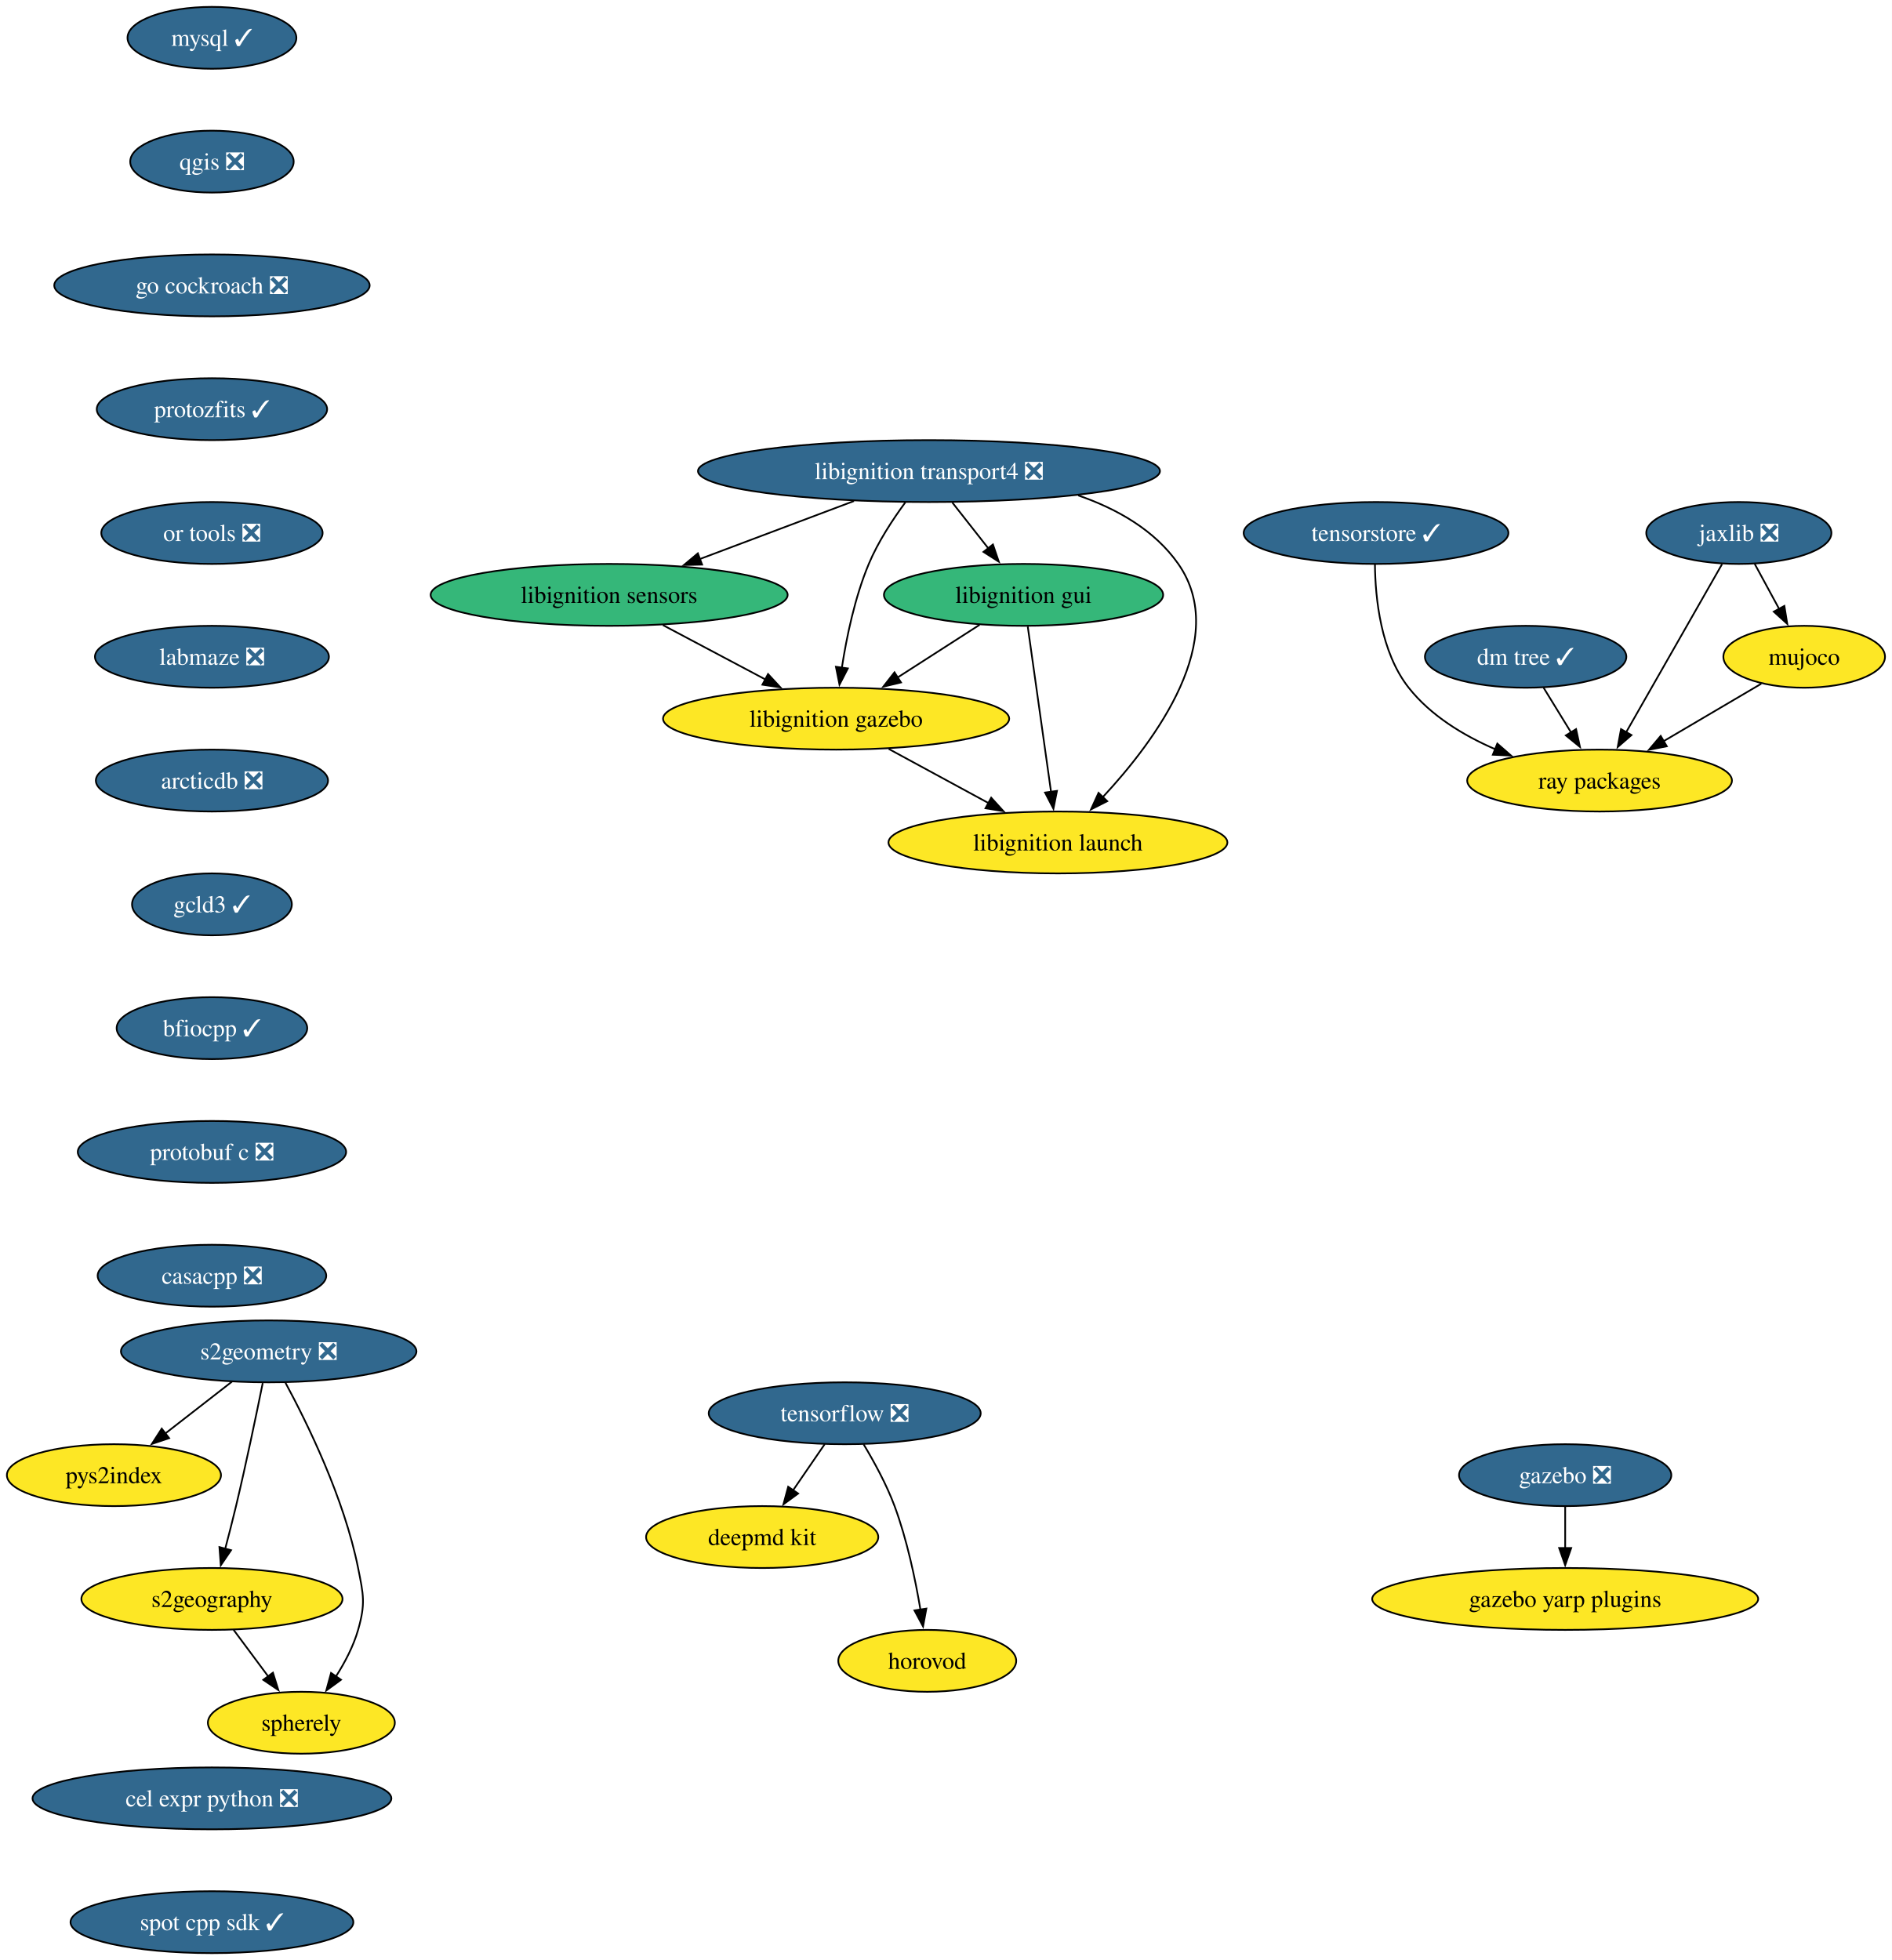
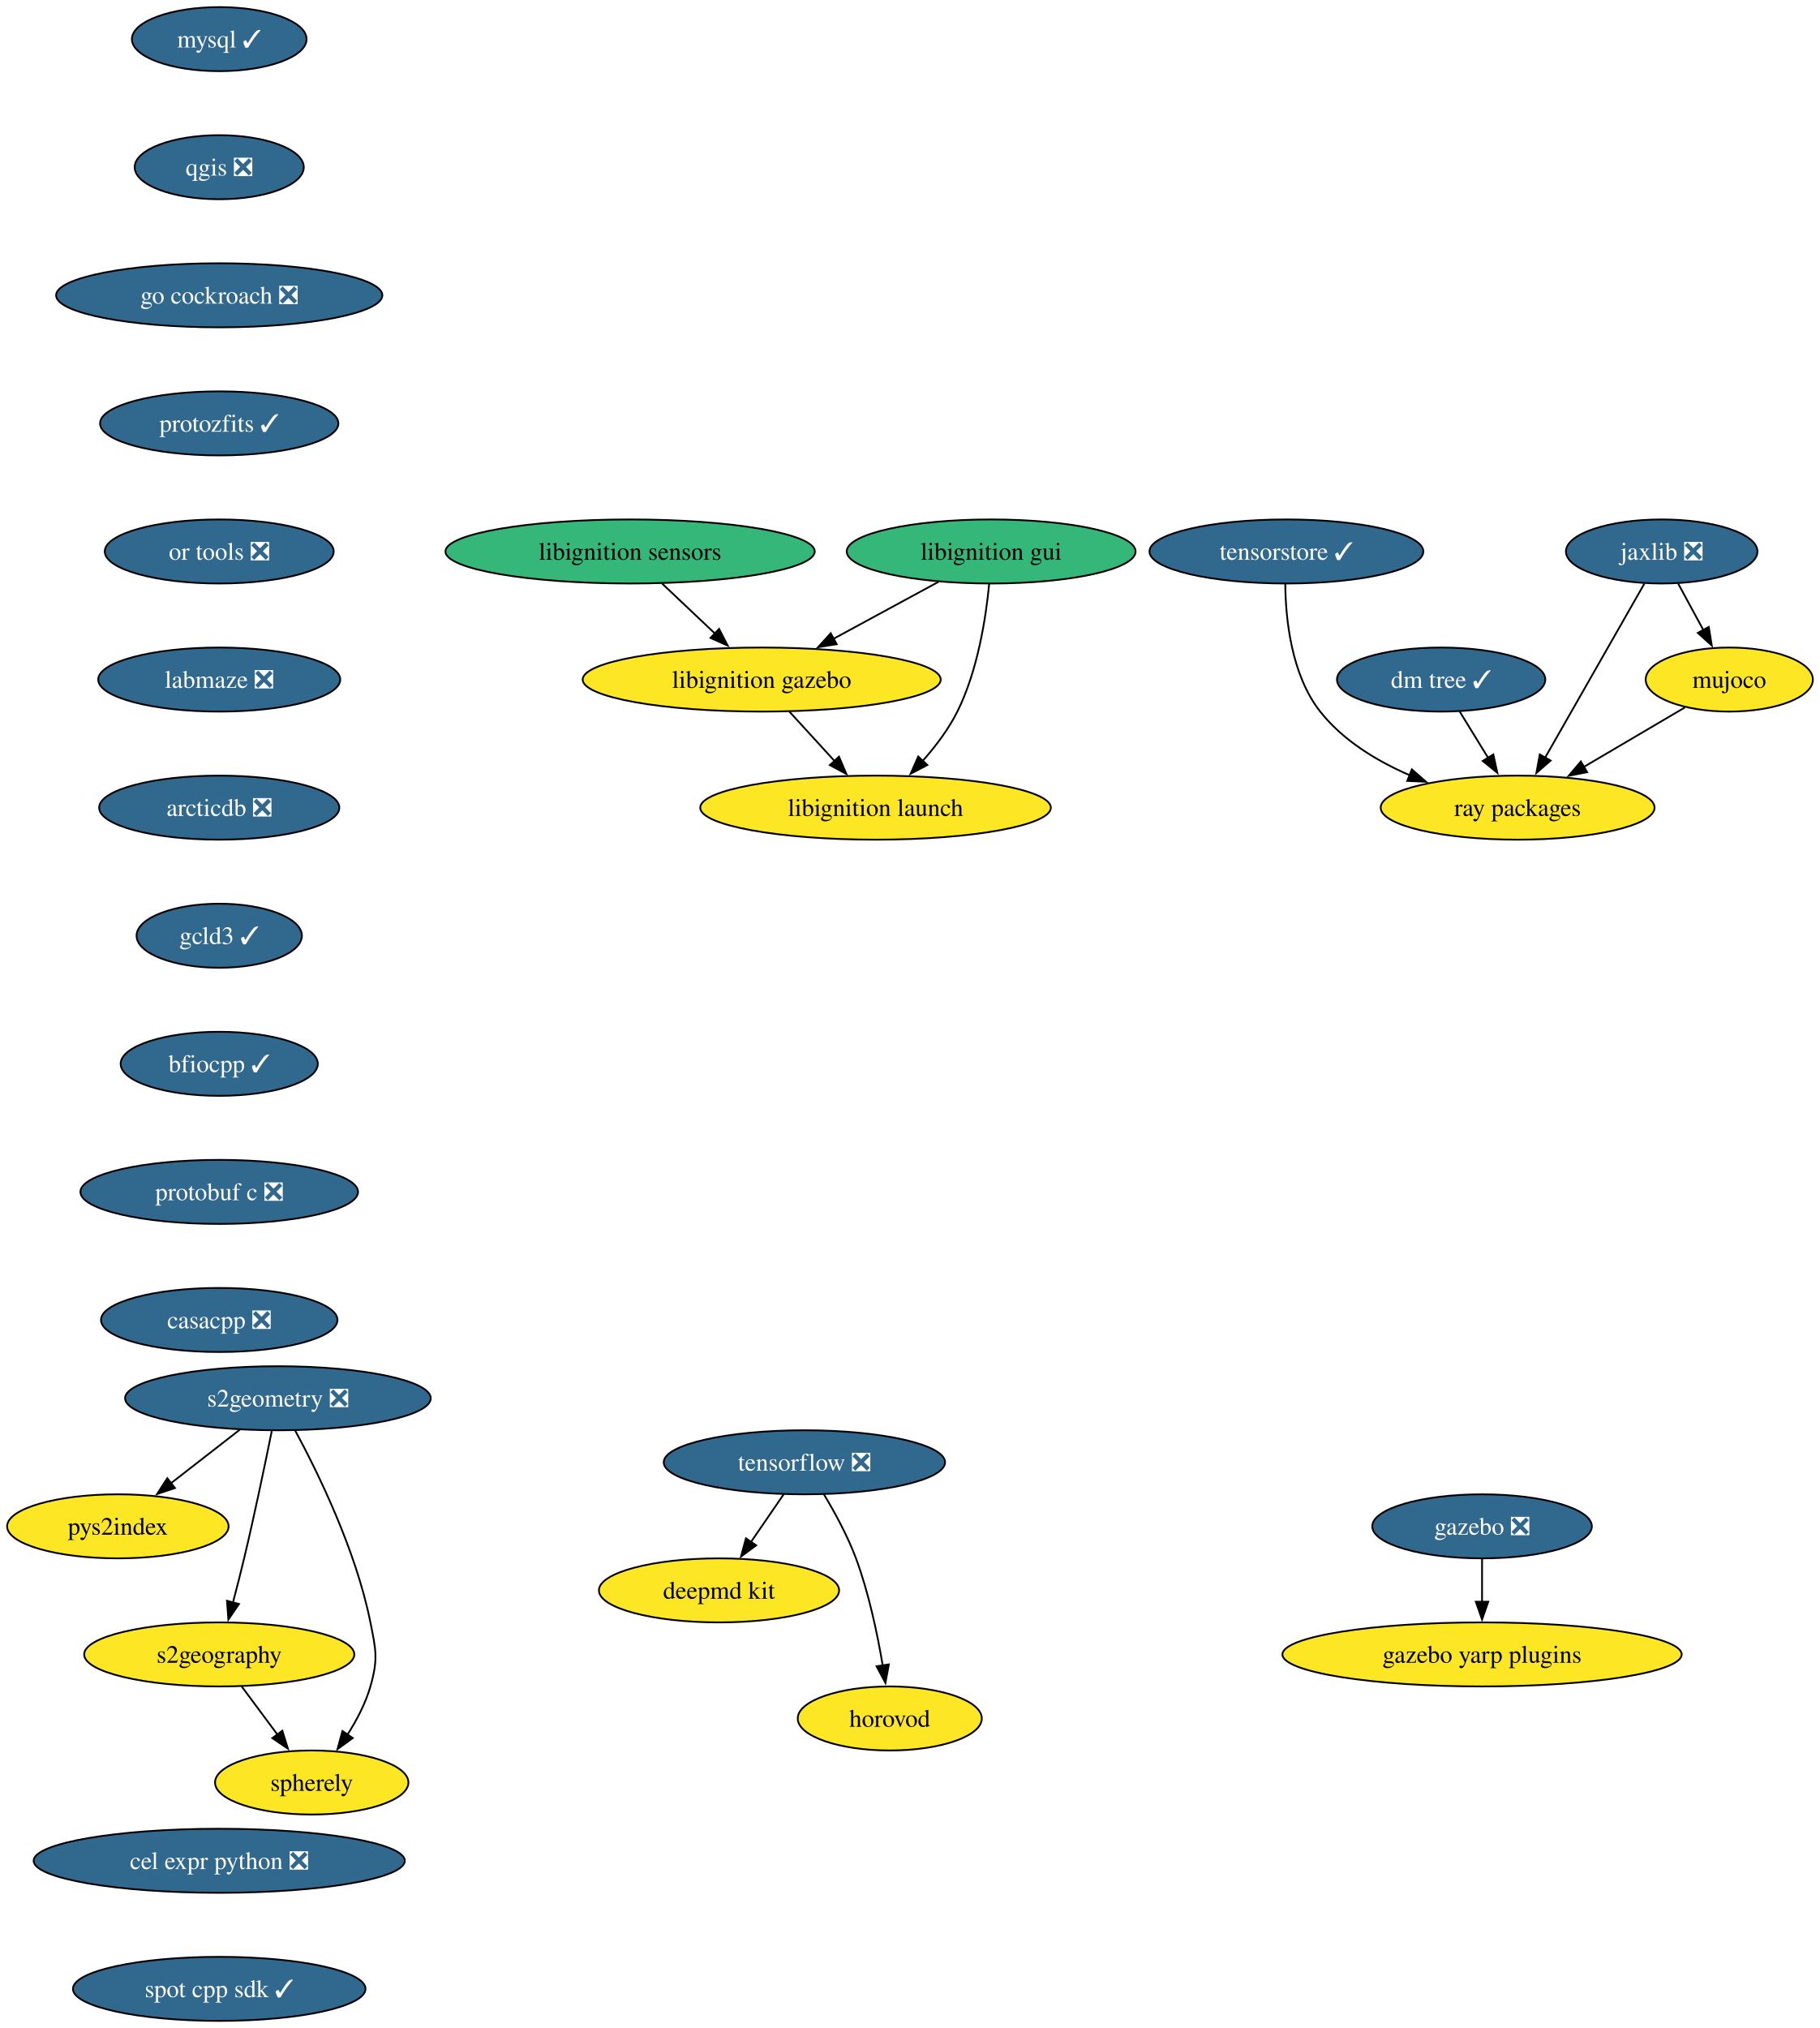
- <svg xmlns="http://www.w3.org/2000/svg" xmlns:xlink="http://www.w3.org/1999/xlink" width="1100pt" height="1140pt" viewBox="0.00 0.00 1100.00 1140.00">
+ <svg xmlns="http://www.w3.org/2000/svg" xmlns:xlink="http://www.w3.org/1999/xlink" width="1023pt" height="1140pt" viewBox="0.00 0.00 1023.00 1140.00">
  <g id="graph0" class="graph" transform="scale(1 1) rotate(0) translate(4 1136)">
-     <polygon fill="white" stroke="none" points="-4,4 -4,-1136 1096.26,-1136 1096.26,4 -4,4" />
+     <polygon fill="white" stroke="none" points="-4,4 -4,-1136 1019.26,-1136 1019.26,4 -4,4" />
    <g id="node1" class="node">
      <g id="a_node1">
        <a xlink:href="https://github.com/conda-forge/mysql-feedstock/pull/124" xlink:title="mysql ✓">
          <ellipse fill="#31688e" stroke="black" cx="119.26" cy="-1114" rx="49.1" ry="18" />
          <text xml:space="preserve" text-anchor="middle" x="119.26" y="-1109.33" font-family="Times,serif" font-size="14.00" fill="white">mysql ✓</text>
        </a>
      </g>
    </g>
    <g id="node2" class="node">
      <g id="a_node2">
        <a xlink:href="https://github.com/conda-forge/qgis-feedstock/pull/601" xlink:title="qgis ❎">
          <ellipse fill="#31688e" stroke="black" cx="119.26" cy="-1042" rx="47.53" ry="18" />
          <text xml:space="preserve" text-anchor="middle" x="119.26" y="-1037.33" font-family="Times,serif" font-size="14.00" fill="white">qgis ❎</text>
        </a>
      </g>
    </g>
    <g id="node3" class="node">
      <g id="a_node3">
        <a xlink:href="https://github.com/conda-forge/go-cockroach-feedstock/pull/42" xlink:title="go cockroach ❎">
          <ellipse fill="#31688e" stroke="black" cx="119.26" cy="-970" rx="91.72" ry="18" />
          <text xml:space="preserve" text-anchor="middle" x="119.26" y="-965.33" font-family="Times,serif" font-size="14.00" fill="white">go cockroach ❎</text>
        </a>
      </g>
    </g>
-     <g id="node17" class="node">
-       <g id="a_node17">
+     <g id="node12" class="node">
+       <g id="a_node12">
        <a xlink:href="https://github.com/conda-forge/protozfits-feedstock/pull/67" xlink:title="protozfits ✓">
          <ellipse fill="#31688e" stroke="black" cx="119.26" cy="-898" rx="66.99" ry="18" />
          <text xml:space="preserve" text-anchor="middle" x="119.26" y="-893.33" font-family="Times,serif" font-size="14.00" fill="white">protozfits ✓</text>
        </a>
      </g>
    </g>
    <g id="node4" class="node">
      <g id="a_node4">
        <a xlink:href="https://github.com/conda-forge/tensorflow-feedstock/pull/494" xlink:title="tensorflow ❎">
-           <ellipse fill="#31688e" stroke="black" cx="487.26" cy="-314" rx="79.09" ry="18" />
-           <text xml:space="preserve" text-anchor="middle" x="487.26" y="-309.32" font-family="Times,serif" font-size="14.00" fill="white">tensorflow ❎</text>
+           <ellipse fill="#31688e" stroke="black" cx="448.26" cy="-314" rx="79.09" ry="18" />
+           <text xml:space="preserve" text-anchor="middle" x="448.26" y="-309.32" font-family="Times,serif" font-size="14.00" fill="white">tensorflow ❎</text>
        </a>
      </g>
    </g>
    <g id="node5" class="node">
      <g id="a_node5">
        <a xlink:href="https://github.com/conda-forge/deepmd-kit-feedstock" xlink:title="deepmd kit">
-           <ellipse fill="#fde725" stroke="black" cx="439.26" cy="-242" rx="67.52" ry="18" />
-           <text xml:space="preserve" text-anchor="middle" x="439.26" y="-237.32" font-family="Times,serif" font-size="14.00">deepmd kit</text>
+           <ellipse fill="#fde725" stroke="black" cx="400.26" cy="-242" rx="67.52" ry="18" />
+           <text xml:space="preserve" text-anchor="middle" x="400.26" y="-237.32" font-family="Times,serif" font-size="14.00">deepmd kit</text>
        </a>
      </g>
    </g>
    <g id="edge3" class="edge">
-       <path fill="none" stroke="black" d="M475.64,-296.05C470.09,-287.97 463.34,-278.12 457.16,-269.11" />
-       <polygon fill="black" stroke="black" points="460.17,-267.31 451.62,-261.04 454.39,-271.26 460.17,-267.31" />
+       <path fill="none" stroke="black" d="M436.64,-296.05C431.09,-287.97 424.34,-278.12 418.16,-269.11" />
+       <polygon fill="black" stroke="black" points="421.17,-267.31 412.62,-261.04 415.39,-271.26 421.17,-267.31" />
    </g>
    <g id="node6" class="node">
      <g id="a_node6">
        <a xlink:href="https://github.com/conda-forge/horovod-feedstock" xlink:title="horovod">
-           <ellipse fill="#fde725" stroke="black" cx="535.26" cy="-170" rx="51.74" ry="18" />
-           <text xml:space="preserve" text-anchor="middle" x="535.26" y="-165.32" font-family="Times,serif" font-size="14.00">horovod</text>
+           <ellipse fill="#fde725" stroke="black" cx="496.26" cy="-170" rx="51.74" ry="18" />
+           <text xml:space="preserve" text-anchor="middle" x="496.26" y="-165.32" font-family="Times,serif" font-size="14.00">horovod</text>
        </a>
      </g>
    </g>
    <g id="edge4" class="edge">
-       <path fill="none" stroke="black" d="M498.25,-295.94C504.33,-285.84 511.58,-272.59 516.26,-260 523.49,-240.5 528.31,-217.53 531.29,-199.8" />
-       <polygon fill="black" stroke="black" points="534.74,-200.4 532.82,-189.98 527.82,-199.32 534.74,-200.4" />
+       <path fill="none" stroke="black" d="M459.25,-295.94C465.33,-285.84 472.58,-272.59 477.26,-260 484.49,-240.5 489.31,-217.53 492.29,-199.8" />
+       <polygon fill="black" stroke="black" points="495.74,-200.4 493.82,-189.98 488.82,-199.32 495.74,-200.4" />
    </g>
    <g id="node7" class="node">
      <g id="a_node7">
        <a xlink:href="https://github.com/conda-forge/jaxlib-feedstock/pull/349" xlink:title="jaxlib ❎">
-           <ellipse fill="#31688e" stroke="black" cx="1007.26" cy="-826" rx="53.84" ry="18" />
-           <text xml:space="preserve" text-anchor="middle" x="1007.26" y="-821.33" font-family="Times,serif" font-size="14.00" fill="white">jaxlib ❎</text>
+           <ellipse fill="#31688e" stroke="black" cx="930.26" cy="-826" rx="53.84" ry="18" />
+           <text xml:space="preserve" text-anchor="middle" x="930.26" y="-821.33" font-family="Times,serif" font-size="14.00" fill="white">jaxlib ❎</text>
        </a>
      </g>
    </g>
    <g id="node8" class="node">
      <g id="a_node8">
        <a xlink:href="https://github.com/conda-forge/ray-packages-feedstock" xlink:title="ray packages">
-           <ellipse fill="#fde725" stroke="black" cx="926.26" cy="-682" rx="76.99" ry="18" />
-           <text xml:space="preserve" text-anchor="middle" x="926.26" y="-677.33" font-family="Times,serif" font-size="14.00">ray packages</text>
+           <ellipse fill="#fde725" stroke="black" cx="849.26" cy="-682" rx="76.99" ry="18" />
+           <text xml:space="preserve" text-anchor="middle" x="849.26" y="-677.33" font-family="Times,serif" font-size="14.00">ray packages</text>
        </a>
      </g>
    </g>
    <g id="edge5" class="edge">
-       <path fill="none" stroke="black" d="M997.49,-807.87C983.62,-783.56 958.1,-738.82 941.67,-710.01" />
-       <polygon fill="black" stroke="black" points="944.81,-708.46 936.81,-701.5 938.73,-711.92 944.81,-708.46" />
+       <path fill="none" stroke="black" d="M920.49,-807.87C906.62,-783.56 881.1,-738.82 864.67,-710.01" />
+       <polygon fill="black" stroke="black" points="867.81,-708.46 859.81,-701.5 861.73,-711.92 867.81,-708.46" />
    </g>
    <g id="node9" class="node">
      <g id="a_node9">
        <a xlink:href="https://github.com/conda-forge/mujoco-feedstock" xlink:title="mujoco">
-           <ellipse fill="#fde725" stroke="black" cx="1045.26" cy="-754" rx="47" ry="18" />
-           <text xml:space="preserve" text-anchor="middle" x="1045.26" y="-749.33" font-family="Times,serif" font-size="14.00">mujoco</text>
+           <ellipse fill="#fde725" stroke="black" cx="968.26" cy="-754" rx="47" ry="18" />
+           <text xml:space="preserve" text-anchor="middle" x="968.26" y="-749.33" font-family="Times,serif" font-size="14.00">mujoco</text>
        </a>
      </g>
    </g>
    <g id="edge6" class="edge">
-       <path fill="none" stroke="black" d="M1016.46,-808.05C1020.75,-800.14 1025.96,-790.54 1030.77,-781.69" />
-       <polygon fill="black" stroke="black" points="1033.73,-783.58 1035.42,-773.12 1027.57,-780.24 1033.73,-783.58" />
+       <path fill="none" stroke="black" d="M939.46,-808.05C943.75,-800.14 948.96,-790.54 953.77,-781.69" />
+       <polygon fill="black" stroke="black" points="956.73,-783.58 958.42,-773.12 950.57,-780.24 956.73,-783.58" />
    </g>
    <g id="edge7" class="edge">
-       <path fill="none" stroke="black" d="M1020.31,-738.33C1003.86,-728.65 982.03,-715.81 963.54,-704.93" />
-       <polygon fill="black" stroke="black" points="965.36,-701.94 954.97,-699.89 961.81,-707.97 965.36,-701.94" />
+       <path fill="none" stroke="black" d="M943.31,-738.33C926.86,-728.65 905.03,-715.81 886.54,-704.93" />
+       <polygon fill="black" stroke="black" points="888.36,-701.94 877.97,-699.89 884.81,-707.97 888.36,-701.94" />
    </g>
    <g id="node10" class="node">
      <g id="a_node10">
-         <a xlink:href="https://github.com/conda-forge/libignition-transport4-feedstock/pull/113" xlink:title="libignition transport4 ❎">
-           <ellipse fill="#31688e" stroke="black" cx="536.26" cy="-862" rx="134.33" ry="18" />
-           <text xml:space="preserve" text-anchor="middle" x="536.26" y="-857.33" font-family="Times,serif" font-size="14.00" fill="white">libignition transport4 ❎</text>
+         <a xlink:href="https://github.com/conda-forge/gazebo-feedstock/pull/267" xlink:title="gazebo ❎">
+           <ellipse fill="#31688e" stroke="black" cx="829.26" cy="-278" rx="61.73" ry="18" />
+           <text xml:space="preserve" text-anchor="middle" x="829.26" y="-273.32" font-family="Times,serif" font-size="14.00" fill="white">gazebo ❎</text>
        </a>
      </g>
    </g>
    <g id="node11" class="node">
      <g id="a_node11">
-         <a xlink:href="https://github.com/conda-forge/libignition-sensors-feedstock" xlink:title="libignition sensors">
-           <ellipse fill="#35b779" stroke="black" cx="350.26" cy="-790" rx="103.82" ry="18" />
-           <text xml:space="preserve" text-anchor="middle" x="350.26" y="-785.33" font-family="Times,serif" font-size="14.00">libignition sensors</text>
+         <a xlink:href="https://github.com/conda-forge/gazebo-yarp-plugins-feedstock" xlink:title="gazebo yarp plugins">
+           <ellipse fill="#fde725" stroke="black" cx="829.26" cy="-206" rx="112.24" ry="18" />
+           <text xml:space="preserve" text-anchor="middle" x="829.26" y="-201.32" font-family="Times,serif" font-size="14.00">gazebo yarp plugins</text>
        </a>
      </g>
    </g>
    <g id="edge8" class="edge">
-       <path fill="none" stroke="black" d="M492.65,-844.59C465.8,-834.48 431.21,-821.47 402.85,-810.79" />
-       <polygon fill="black" stroke="black" points="404.32,-807.61 393.73,-807.36 401.85,-814.16 404.32,-807.61" />
-     </g>
-     <g id="node12" class="node">
-       <g id="a_node12">
-         <a xlink:href="https://github.com/conda-forge/libignition-gui-feedstock" xlink:title="libignition gui">
-           <ellipse fill="#35b779" stroke="black" cx="591.26" cy="-790" rx="81.2" ry="18" />
-           <text xml:space="preserve" text-anchor="middle" x="591.26" y="-785.33" font-family="Times,serif" font-size="14.00">libignition gui</text>
-         </a>
-       </g>
-     </g>
-     <g id="edge9" class="edge">
-       <path fill="none" stroke="black" d="M549.85,-843.7C556.18,-835.64 563.84,-825.89 570.84,-816.98" />
-       <polygon fill="black" stroke="black" points="573.46,-819.32 576.88,-809.29 567.95,-815 573.46,-819.32" />
-     </g>
-     <g id="node13" class="node">
-       <g id="a_node13">
-         <a xlink:href="https://github.com/conda-forge/libignition-gazebo-feedstock" xlink:title="libignition gazebo">
-           <ellipse fill="#fde725" stroke="black" cx="482.26" cy="-718" rx="100.66" ry="18" />
-           <text xml:space="preserve" text-anchor="middle" x="482.26" y="-713.33" font-family="Times,serif" font-size="14.00">libignition gazebo</text>
-         </a>
-       </g>
-     </g>
-     <g id="edge10" class="edge">
-       <path fill="none" stroke="black" d="M522.5,-843.79C515.19,-833.85 506.63,-820.81 501.26,-808 493.17,-788.7 488.36,-765.55 485.61,-747.7" />
-       <polygon fill="black" stroke="black" points="489.08,-747.22 484.22,-737.8 482.14,-748.19 489.08,-747.22" />
-     </g>
-     <g id="node14" class="node">
-       <g id="a_node14">
-         <a xlink:href="https://github.com/conda-forge/libignition-launch-feedstock" xlink:title="libignition launch">
-           <ellipse fill="#fde725" stroke="black" cx="611.26" cy="-646" rx="98.56" ry="18" />
-           <text xml:space="preserve" text-anchor="middle" x="611.26" y="-641.33" font-family="Times,serif" font-size="14.00">libignition launch</text>
-         </a>
-       </g>
-     </g>
-     <g id="edge11" class="edge">
-       <path fill="none" stroke="black" d="M623.04,-847.85C645.65,-840.05 667.51,-827.66 681.26,-808 711.72,-764.43 668.18,-705.5 637.34,-672.36" />
-       <polygon fill="black" stroke="black" points="639.93,-670.01 630.48,-665.21 634.88,-674.85 639.93,-670.01" />
-     </g>
-     <g id="edge12" class="edge">
-       <path fill="none" stroke="black" d="M381.54,-772.41C399.37,-762.95 421.94,-750.99 441.19,-740.78" />
-       <polygon fill="black" stroke="black" points="442.67,-743.96 449.86,-736.18 439.39,-737.77 442.67,-743.96" />
-     </g>
-     <g id="edge13" class="edge">
-       <path fill="none" stroke="black" d="M565.7,-772.59C551.42,-763.42 533.41,-751.85 517.78,-741.81" />
-       <polygon fill="black" stroke="black" points="519.99,-739.07 509.68,-736.61 516.21,-744.96 519.99,-739.07" />
-     </g>
-     <g id="edge14" class="edge">
-       <path fill="none" stroke="black" d="M593.71,-771.59C597.09,-747.61 603.21,-704.14 607.25,-675.42" />
-       <polygon fill="black" stroke="black" points="610.71,-676 608.64,-665.61 603.77,-675.02 610.71,-676" />
-     </g>
-     <g id="edge15" class="edge">
-       <path fill="none" stroke="black" d="M512.83,-700.41C530.18,-691 552.11,-679.1 570.86,-668.92" />
-       <polygon fill="black" stroke="black" points="572.45,-672.04 579.57,-664.19 569.12,-665.89 572.45,-672.04" />
-     </g>
-     <g id="node15" class="node">
-       <g id="a_node15">
-         <a xlink:href="https://github.com/conda-forge/gazebo-feedstock/pull/267" xlink:title="gazebo ❎">
-           <ellipse fill="#31688e" stroke="black" cx="906.26" cy="-278" rx="61.73" ry="18" />
-           <text xml:space="preserve" text-anchor="middle" x="906.26" y="-273.32" font-family="Times,serif" font-size="14.00" fill="white">gazebo ❎</text>
-         </a>
-       </g>
-     </g>
-     <g id="node16" class="node">
-       <g id="a_node16">
-         <a xlink:href="https://github.com/conda-forge/gazebo-yarp-plugins-feedstock" xlink:title="gazebo yarp plugins">
-           <ellipse fill="#fde725" stroke="black" cx="906.26" cy="-206" rx="112.24" ry="18" />
-           <text xml:space="preserve" text-anchor="middle" x="906.26" y="-201.32" font-family="Times,serif" font-size="14.00">gazebo yarp plugins</text>
-         </a>
-       </g>
-     </g>
-     <g id="edge16" class="edge">
-       <path fill="none" stroke="black" d="M906.26,-259.7C906.26,-252.41 906.26,-243.73 906.26,-235.54" />
-       <polygon fill="black" stroke="black" points="909.76,-235.62 906.26,-225.62 902.76,-235.62 909.76,-235.62" />
-     </g>
-     <g id="node23" class="node">
-       <g id="a_node23">
+       <path fill="none" stroke="black" d="M829.26,-259.7C829.26,-252.41 829.26,-243.73 829.26,-235.54" />
+       <polygon fill="black" stroke="black" points="832.76,-235.62 829.26,-225.62 825.76,-235.62 832.76,-235.62" />
+     </g>
+     <g id="node18" class="node">
+       <g id="a_node18">
        <a xlink:href="https://github.com/conda-forge/or-tools-feedstock/pull/70" xlink:title="or tools ❎">
          <ellipse fill="#31688e" stroke="black" cx="119.26" cy="-826" rx="64.36" ry="18" />
          <text xml:space="preserve" text-anchor="middle" x="119.26" y="-821.33" font-family="Times,serif" font-size="14.00" fill="white">or tools ❎</text>
        </a>
      </g>
    </g>
-     <g id="node18" class="node">
-       <g id="a_node18">
+     <g id="node13" class="node">
+       <g id="a_node13">
        <a xlink:href="https://github.com/conda-forge/s2geometry-feedstock/pull/39" xlink:title="s2geometry ❎">
          <ellipse fill="#31688e" stroke="black" cx="152.26" cy="-350" rx="85.93" ry="18" />
          <text xml:space="preserve" text-anchor="middle" x="152.26" y="-345.32" font-family="Times,serif" font-size="14.00" fill="white">s2geometry ❎</text>
        </a>
      </g>
    </g>
-     <g id="node19" class="node">
-       <g id="a_node19">
+     <g id="node14" class="node">
+       <g id="a_node14">
        <a xlink:href="https://github.com/conda-forge/pys2index-feedstock" xlink:title="pys2index">
          <ellipse fill="#fde725" stroke="black" cx="62.26" cy="-278" rx="62.26" ry="18" />
          <text xml:space="preserve" text-anchor="middle" x="62.26" y="-273.32" font-family="Times,serif" font-size="14.00">pys2index</text>
        </a>
      </g>
    </g>
-     <g id="edge18" class="edge">
+     <g id="edge10" class="edge">
      <path fill="none" stroke="black" d="M130.93,-332.41C119.3,-323.37 104.72,-312.03 91.99,-302.13" />
      <polygon fill="black" stroke="black" points="94.36,-299.53 84.32,-296.16 90.06,-305.06 94.36,-299.53" />
    </g>
-     <g id="node20" class="node">
-       <g id="a_node20">
+     <g id="node15" class="node">
+       <g id="a_node15">
        <a xlink:href="https://github.com/conda-forge/s2geography-feedstock" xlink:title="s2geography">
          <ellipse fill="#fde725" stroke="black" cx="119.26" cy="-206" rx="75.94" ry="18" />
          <text xml:space="preserve" text-anchor="middle" x="119.26" y="-201.33" font-family="Times,serif" font-size="14.00">s2geography</text>
        </a>
      </g>
    </g>
-     <g id="edge19" class="edge">
+     <g id="edge11" class="edge">
      <path fill="none" stroke="black" d="M148.79,-331.55C145.15,-313.57 139.16,-284.74 133.26,-260 131.33,-251.91 129.08,-243.18 126.97,-235.17" />
      <polygon fill="black" stroke="black" points="130.37,-234.35 124.4,-225.6 123.61,-236.16 130.37,-234.35" />
    </g>
-     <g id="node21" class="node">
-       <g id="a_node21">
+     <g id="node16" class="node">
+       <g id="a_node16">
        <a xlink:href="https://github.com/conda-forge/spherely-feedstock" xlink:title="spherely">
          <ellipse fill="#fde725" stroke="black" cx="171.26" cy="-134" rx="54.36" ry="18" />
          <text xml:space="preserve" text-anchor="middle" x="171.26" y="-129.32" font-family="Times,serif" font-size="14.00">spherely</text>
        </a>
      </g>
    </g>
-     <g id="edge20" class="edge">
+     <g id="edge12" class="edge">
      <path fill="none" stroke="black" d="M161.94,-331.89C174.61,-308.44 196.16,-264.57 204.26,-224 207.39,-208.31 208.65,-203.38 204.26,-188 201.55,-178.52 196.59,-169.08 191.33,-160.85" />
      <polygon fill="black" stroke="black" points="194.31,-159 185.75,-152.74 188.54,-162.96 194.31,-159" />
    </g>
-     <g id="edge21" class="edge">
+     <g id="edge13" class="edge">
      <path fill="none" stroke="black" d="M131.84,-188.05C137.91,-179.89 145.32,-169.91 152.07,-160.82" />
      <polygon fill="black" stroke="black" points="154.73,-163.12 157.88,-153 149.11,-158.94 154.73,-163.12" />
    </g>
-     <g id="node22" class="node">
-       <g id="a_node22">
+     <g id="node17" class="node">
+       <g id="a_node17">
        <a xlink:href="https://github.com/conda-forge/dm-tree-feedstock/pull/50" xlink:title="dm tree ✓">
-           <ellipse fill="#31688e" stroke="black" cx="883.26" cy="-754" rx="58.57" ry="18" />
-           <text xml:space="preserve" text-anchor="middle" x="883.26" y="-749.33" font-family="Times,serif" font-size="14.00" fill="white">dm tree ✓</text>
-         </a>
-       </g>
-     </g>
-     <g id="edge22" class="edge">
-       <path fill="none" stroke="black" d="M893.67,-736.05C898.45,-728.26 904.25,-718.82 909.62,-710.08" />
-       <polygon fill="black" stroke="black" points="912.6,-711.92 914.85,-701.56 906.64,-708.25 912.6,-711.92" />
-     </g>
-     <g id="node24" class="node">
-       <g id="a_node24">
+           <ellipse fill="#31688e" stroke="black" cx="806.26" cy="-754" rx="58.57" ry="18" />
+           <text xml:space="preserve" text-anchor="middle" x="806.26" y="-749.33" font-family="Times,serif" font-size="14.00" fill="white">dm tree ✓</text>
+         </a>
+       </g>
+     </g>
+     <g id="edge14" class="edge">
+       <path fill="none" stroke="black" d="M816.67,-736.05C821.45,-728.26 827.25,-718.82 832.62,-710.08" />
+       <polygon fill="black" stroke="black" points="835.6,-711.92 837.85,-701.56 829.64,-708.25 835.6,-711.92" />
+     </g>
+     <g id="node23" class="node">
+       <g id="a_node23">
        <a xlink:href="https://github.com/conda-forge/labmaze-feedstock/pull/20" xlink:title="labmaze ❎">
          <ellipse fill="#31688e" stroke="black" cx="119.26" cy="-754" rx="68.04" ry="18" />
          <text xml:space="preserve" text-anchor="middle" x="119.26" y="-749.33" font-family="Times,serif" font-size="14.00" fill="white">labmaze ❎</text>
        </a>
      </g>
    </g>
-     <g id="node25" class="node">
-       <g id="a_node25">
+     <g id="node19" class="node">
+       <g id="a_node19">
+         <a xlink:href="https://github.com/conda-forge/libignition-sensors-feedstock" xlink:title="libignition sensors">
+           <ellipse fill="#35b779" stroke="black" cx="350.26" cy="-826" rx="103.82" ry="18" />
+           <text xml:space="preserve" text-anchor="middle" x="350.26" y="-821.33" font-family="Times,serif" font-size="14.00">libignition sensors</text>
+         </a>
+       </g>
+     </g>
+     <g id="node20" class="node">
+       <g id="a_node20">
+         <a xlink:href="https://github.com/conda-forge/libignition-gazebo-feedstock" xlink:title="libignition gazebo">
+           <ellipse fill="#fde725" stroke="black" cx="424.26" cy="-754" rx="100.66" ry="18" />
+           <text xml:space="preserve" text-anchor="middle" x="424.26" y="-749.33" font-family="Times,serif" font-size="14.00">libignition gazebo</text>
+         </a>
+       </g>
+     </g>
+     <g id="edge16" class="edge">
+       <path fill="none" stroke="black" d="M368.17,-808.05C377.1,-799.61 388.08,-789.22 397.95,-779.89" />
+       <polygon fill="black" stroke="black" points="400.29,-782.49 405.15,-773.07 395.48,-777.4 400.29,-782.49" />
+     </g>
+     <g id="node21" class="node">
+       <g id="a_node21">
+         <a xlink:href="https://github.com/conda-forge/libignition-launch-feedstock" xlink:title="libignition launch">
+           <ellipse fill="#fde725" stroke="black" cx="488.26" cy="-682" rx="98.56" ry="18" />
+           <text xml:space="preserve" text-anchor="middle" x="488.26" y="-677.33" font-family="Times,serif" font-size="14.00">libignition launch</text>
+         </a>
+       </g>
+     </g>
+     <g id="edge17" class="edge">
+       <path fill="none" stroke="black" d="M439.75,-736.05C447.37,-727.71 456.72,-717.49 465.17,-708.25" />
+       <polygon fill="black" stroke="black" points="467.72,-710.65 471.89,-700.91 462.55,-705.92 467.72,-710.65" />
+     </g>
+     <g id="node22" class="node">
+       <g id="a_node22">
+         <a xlink:href="https://github.com/conda-forge/libignition-gui-feedstock" xlink:title="libignition gui">
+           <ellipse fill="#35b779" stroke="black" cx="553.26" cy="-826" rx="81.2" ry="18" />
+           <text xml:space="preserve" text-anchor="middle" x="553.26" y="-821.33" font-family="Times,serif" font-size="14.00">libignition gui</text>
+         </a>
+       </g>
+     </g>
+     <g id="edge18" class="edge">
+       <path fill="none" stroke="black" d="M523.66,-808.94C506.13,-799.43 483.68,-787.25 464.55,-776.87" />
+       <polygon fill="black" stroke="black" points="466.4,-773.89 455.94,-772.19 463.06,-780.04 466.4,-773.89" />
+     </g>
+     <g id="edge19" class="edge">
+       <path fill="none" stroke="black" d="M552.14,-807.76C550.36,-789.19 545.82,-759.19 534.26,-736 529.31,-726.07 522.06,-716.5 514.77,-708.29" />
+       <polygon fill="black" stroke="black" points="517.39,-705.96 507.99,-701.06 512.28,-710.75 517.39,-705.96" />
+     </g>
+     <g id="node24" class="node">
+       <g id="a_node24">
        <a xlink:href="https://github.com/conda-forge/arcticdb-feedstock/pull/599" xlink:title="arcticdb ❎">
          <ellipse fill="#31688e" stroke="black" cx="119.26" cy="-682" rx="67.52" ry="18" />
          <text xml:space="preserve" text-anchor="middle" x="119.26" y="-677.33" font-family="Times,serif" font-size="14.00" fill="white">arcticdb ❎</text>
        </a>
      </g>
    </g>
-     <g id="node26" class="node">
-       <g id="a_node26">
+     <g id="node25" class="node">
+       <g id="a_node25">
        <a xlink:href="https://github.com/conda-forge/gcld3-feedstock/pull/20" xlink:title="gcld3 ✓">
          <ellipse fill="#31688e" stroke="black" cx="119.26" cy="-610" rx="46.47" ry="18" />
          <text xml:space="preserve" text-anchor="middle" x="119.26" y="-605.33" font-family="Times,serif" font-size="14.00" fill="white">gcld3 ✓</text>
        </a>
      </g>
    </g>
-     <g id="node28" class="node">
-       <g id="a_node28">
+     <g id="node27" class="node">
+       <g id="a_node27">
        <a xlink:href="https://github.com/conda-forge/bfiocpp-feedstock/pull/21" xlink:title="bfiocpp ✓">
          <ellipse fill="#31688e" stroke="black" cx="119.26" cy="-538" rx="55.42" ry="18" />
          <text xml:space="preserve" text-anchor="middle" x="119.26" y="-533.33" font-family="Times,serif" font-size="14.00" fill="white">bfiocpp ✓</text>
        </a>
      </g>
    </g>
-     <g id="node27" class="node">
-       <g id="a_node27">
+     <g id="node26" class="node">
+       <g id="a_node26">
        <a xlink:href="https://github.com/conda-forge/tensorstore-feedstock/pull/81" xlink:title="tensorstore ✓">
-           <ellipse fill="#31688e" stroke="black" cx="796.26" cy="-826" rx="76.99" ry="18" />
-           <text xml:space="preserve" text-anchor="middle" x="796.26" y="-821.33" font-family="Times,serif" font-size="14.00" fill="white">tensorstore ✓</text>
-         </a>
-       </g>
-     </g>
-     <g id="edge27" class="edge">
-       <path fill="none" stroke="black" d="M795.62,-807.72C795.81,-788.28 798.92,-756.72 815.26,-736 828.03,-719.81 846.96,-708.29 865.59,-700.22" />
-       <polygon fill="black" stroke="black" points="866.79,-703.51 874.77,-696.54 864.18,-697.02 866.79,-703.51" />
-     </g>
-     <g id="node29" class="node">
-       <g id="a_node29">
+           <ellipse fill="#31688e" stroke="black" cx="719.26" cy="-826" rx="76.99" ry="18" />
+           <text xml:space="preserve" text-anchor="middle" x="719.26" y="-821.33" font-family="Times,serif" font-size="14.00" fill="white">tensorstore ✓</text>
+         </a>
+       </g>
+     </g>
+     <g id="edge23" class="edge">
+       <path fill="none" stroke="black" d="M718.62,-807.72C718.81,-788.28 721.92,-756.72 738.26,-736 751.03,-719.81 769.96,-708.29 788.59,-700.22" />
+       <polygon fill="black" stroke="black" points="789.79,-703.51 797.77,-696.54 787.18,-697.02 789.79,-703.51" />
+     </g>
+     <g id="node28" class="node">
+       <g id="a_node28">
        <a xlink:href="https://github.com/conda-forge/protobuf-c-feedstock/pull/11" xlink:title="protobuf c ❎">
          <ellipse fill="#31688e" stroke="black" cx="119.26" cy="-466" rx="78.04" ry="18" />
          <text xml:space="preserve" text-anchor="middle" x="119.26" y="-461.32" font-family="Times,serif" font-size="14.00" fill="white">protobuf c ❎</text>
        </a>
      </g>
    </g>
-     <g id="node30" class="node">
-       <g id="a_node30">
+     <g id="node29" class="node">
+       <g id="a_node29">
        <a xlink:href="https://github.com/conda-forge/casacpp-feedstock/pull/16" xlink:title="casacpp ❎">
          <ellipse fill="#31688e" stroke="black" cx="119.26" cy="-394" rx="66.47" ry="18" />
          <text xml:space="preserve" text-anchor="middle" x="119.26" y="-389.32" font-family="Times,serif" font-size="14.00" fill="white">casacpp ❎</text>
        </a>
      </g>
    </g>
-     <g id="node31" class="node">
-       <g id="a_node31">
+     <g id="node30" class="node">
+       <g id="a_node30">
        <a xlink:href="https://github.com/conda-forge/cel-expr-python-feedstock/pull/8" xlink:title="cel expr python ❎">
          <ellipse fill="#31688e" stroke="black" cx="119.26" cy="-90" rx="104.35" ry="18" />
          <text xml:space="preserve" text-anchor="middle" x="119.26" y="-85.33" font-family="Times,serif" font-size="14.00" fill="white">cel expr python ❎</text>
        </a>
      </g>
    </g>
-     <g id="node32" class="node">
-       <g id="a_node32">
+     <g id="node31" class="node">
+       <g id="a_node31">
        <a xlink:href="https://github.com/conda-forge/spot-cpp-sdk-feedstock/pull/4" xlink:title="spot cpp sdk ✓">
          <ellipse fill="#31688e" stroke="black" cx="119.26" cy="-18" rx="82.25" ry="18" />
          <text xml:space="preserve" text-anchor="middle" x="119.26" y="-13.32" font-family="Times,serif" font-size="14.00" fill="white">spot cpp sdk ✓</text>
        </a>
      </g>
    </g>
  </g>
</svg>
